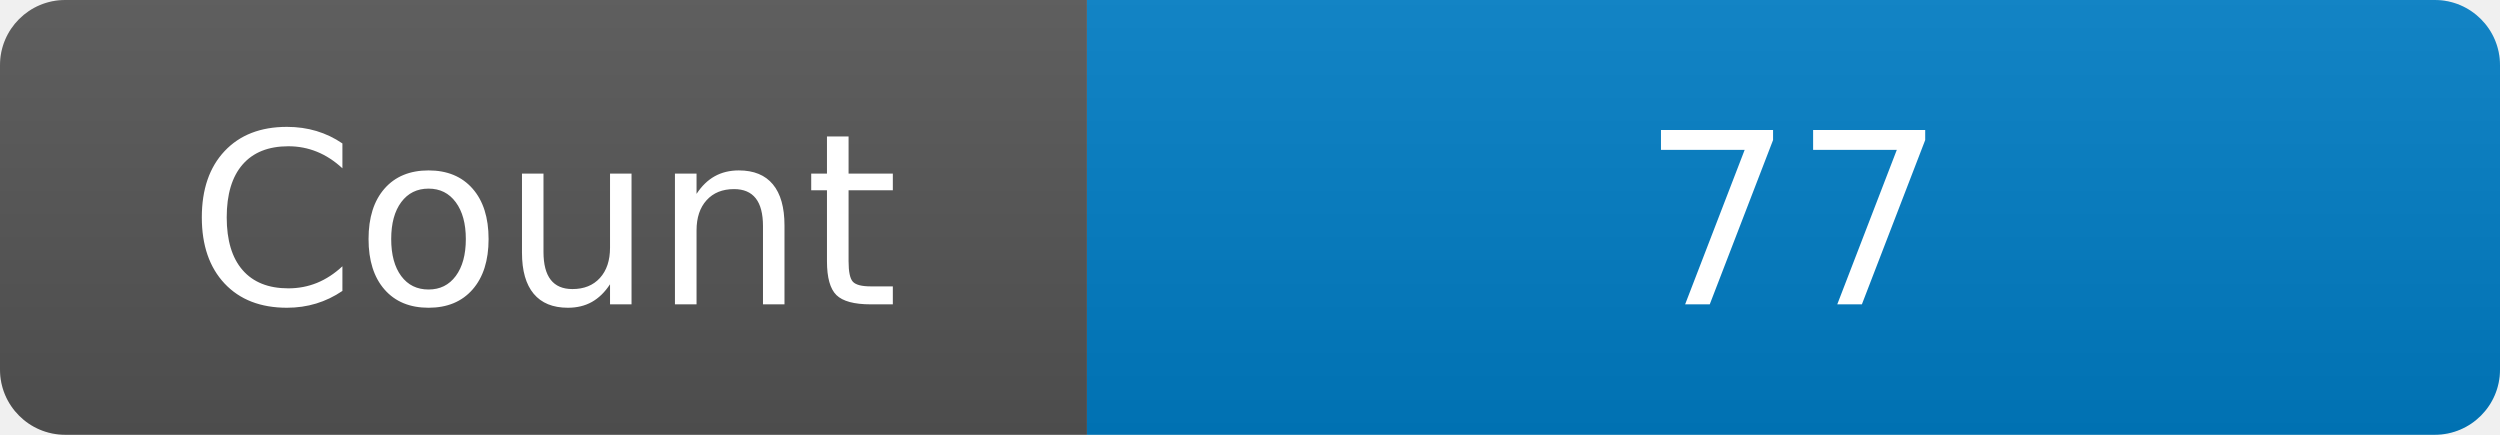
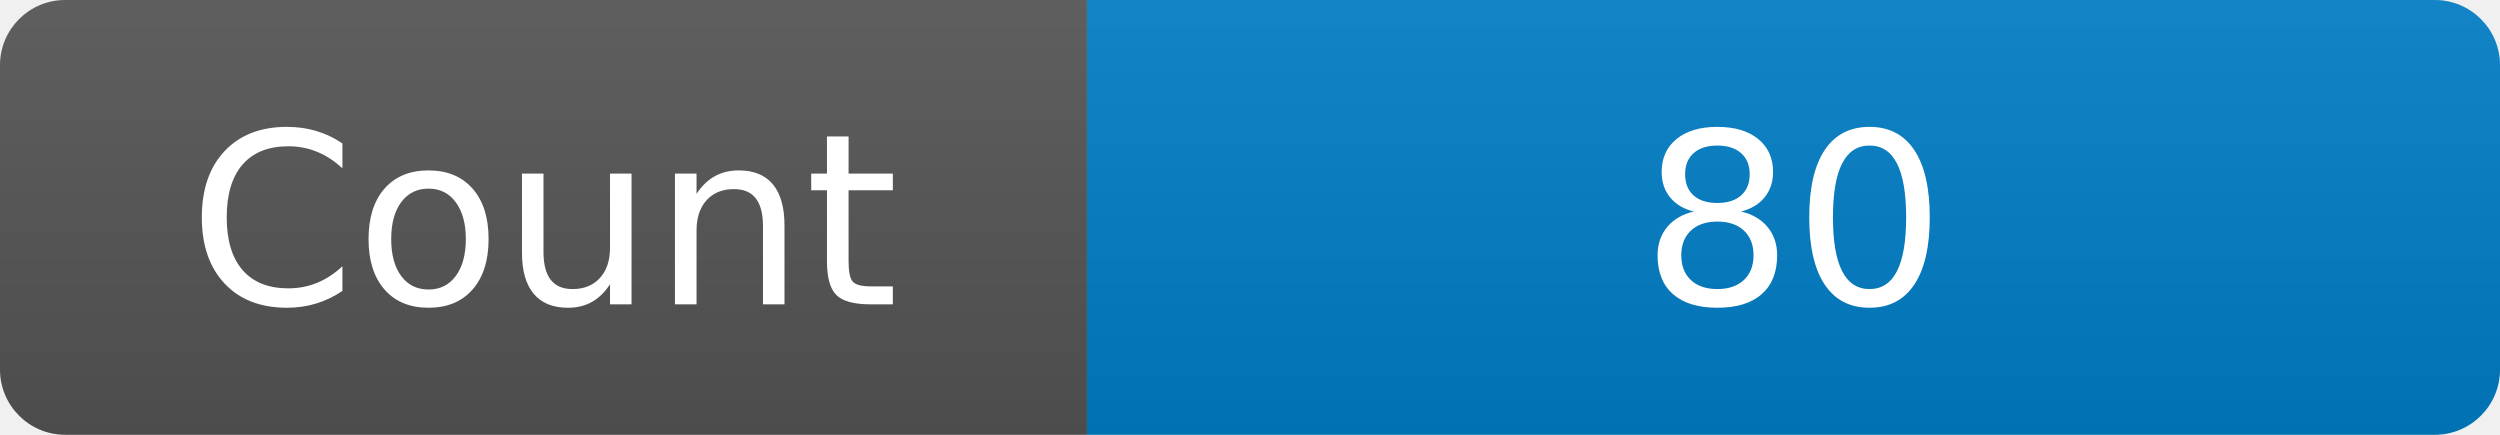
<svg xmlns="http://www.w3.org/2000/svg" width="115" height="20" role="img" aria-label="Maintained?: yes">
  <linearGradient id="s" x2="0" y2="100%">
    <stop offset="0" stop-color="#bbb" stop-opacity=".1" />
    <stop offset="1" stop-opacity=".1" />
  </linearGradient>
  <clipPath id="r">
    <rect width="115" height="20" rx="3" fill="#fff" />
  </clipPath>
  <g clip-path="url(#r)">
    <rect width="50" height="20" fill="#555" />
    <rect x="50" width="160" height="20" fill="#007ec6" />
    <rect width="115" height="20" fill="url(#s)" />
  </g>
  <g fill="#fff" text-anchor="middle" font-family="Verdana,Geneva,DejaVu Sans,sans-serif" font-size="110">
    <text x="250" y="140" transform="scale(.1)" fill="#fff">Count</text>
-     <text x="825" y="140" transform="scale(.1)" fill="#fff">77</text>
+     <text x="825" y="140" transform="scale(.1)" fill="#fff">80</text>
  </g>
</svg>
